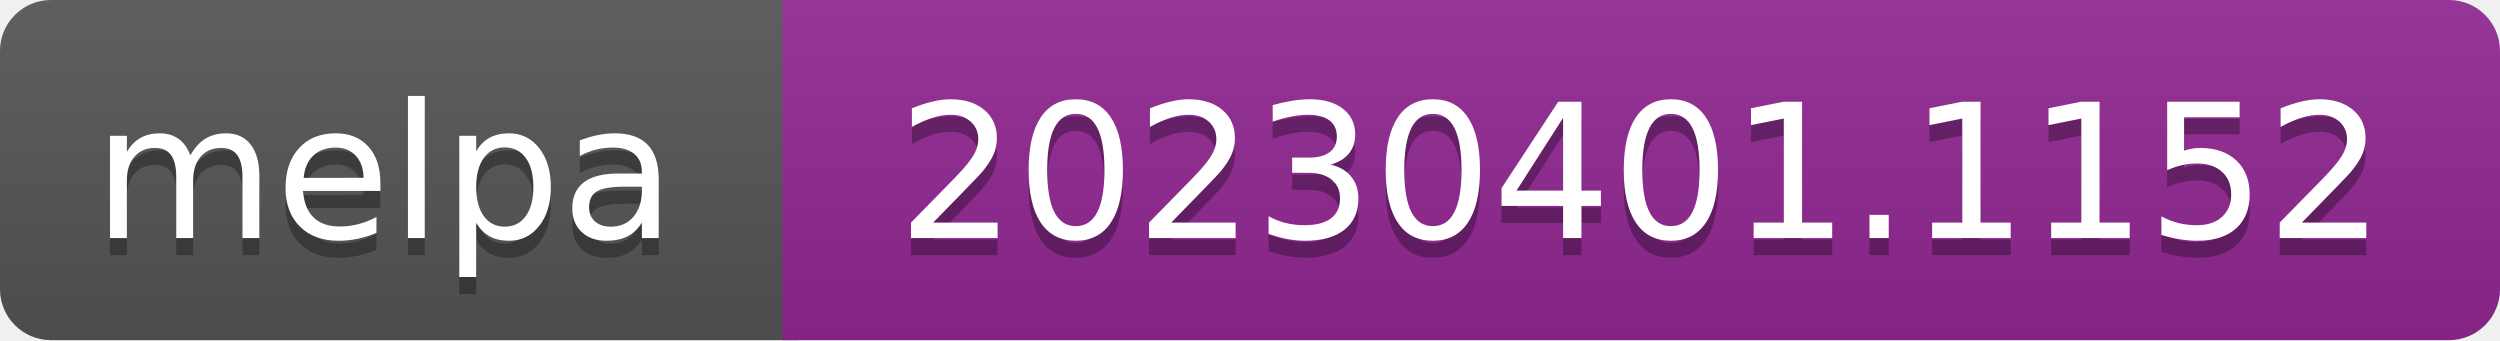
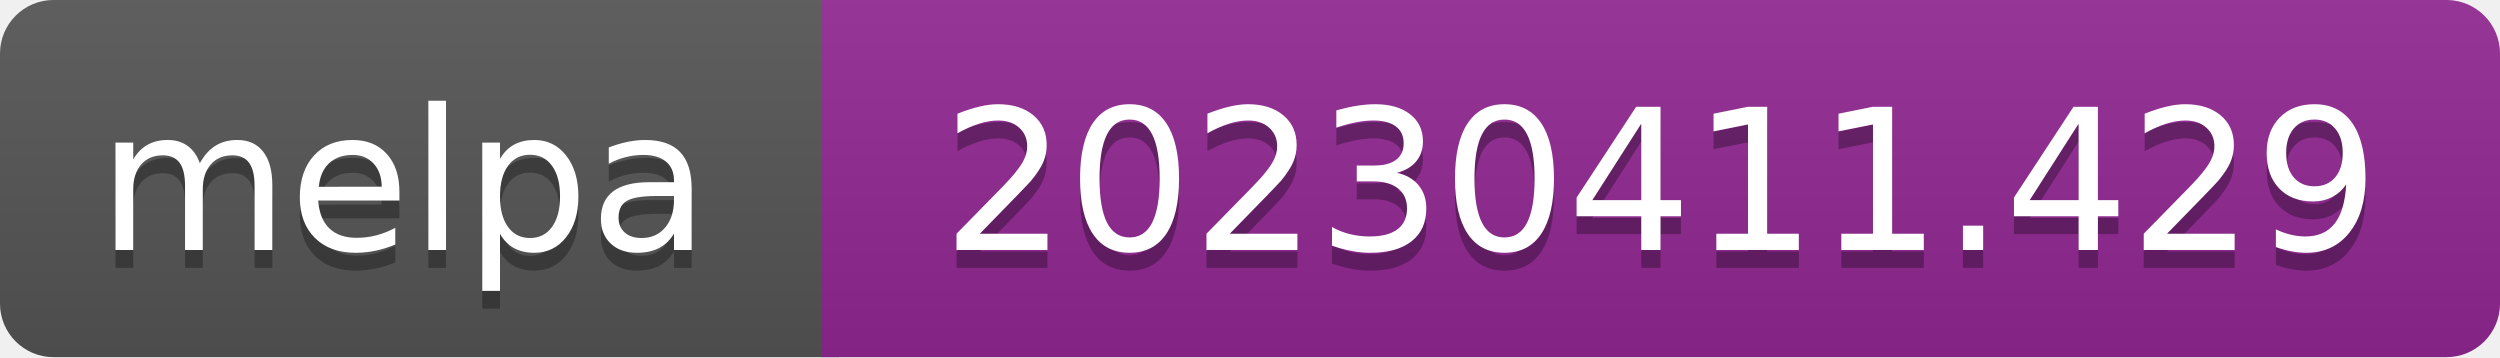
- <svg xmlns="http://www.w3.org/2000/svg" width="147" height="20" role="img" aria-label="melpa: 20230401.1152">
+ <svg xmlns="http://www.w3.org/2000/svg" width="140" height="20" role="img" aria-label="melpa: 20230411.429">
  <linearGradient id="s" x2="0" y2="100%">
    <stop offset="0" stop-color="#bbb" stop-opacity=".1" />
    <stop offset="1" stop-opacity=".1" />
  </linearGradient>
  <clipPath id="r">
-     <rect width="147" height="20" rx="3" fill="#fff" />
+     <rect width="140" height="20" rx="3" fill="#fff" />
  </clipPath>
  <g clip-path="url(#r)">
    <rect width="47" height="20" fill="#555" />
-     <rect x="46" width="147" height="20" fill="#922793" />
-     <rect width="147" height="20" fill="url(#s)" />
+     <rect x="46" width="140" height="20" fill="#922793" />
+     <rect width="140" height="20" fill="url(#s)" />
  </g>
  <g fill="#fff" text-anchor="middle" font-family="Verdana,Geneva,DejaVu Sans,sans-serif" font-size="110" text-rendering="geometricPrecision">
    <text aria-hidden="true" x="226" y="150" fill="#010101" fill-opacity=".3" transform="scale(.1)" textLength="343">melpa</text>
    <text x="226" y="140" transform="scale(.1)" fill="#fff" textLength="343">melpa</text>
-     <text aria-hidden="true" x="965" y="150" fill="#010101" fill-opacity=".3" transform="scale(.1)" textLength="875">20230401.1152</text>
-     <text x="965" y="140" transform="scale(.1)" fill="#fff" textLength="875">20230401.1152</text>
+     <text aria-hidden="true" x="930" y="150" fill="#010101" fill-opacity=".3" transform="scale(.1)" textLength="805">20230411.429</text>
+     <text x="930" y="140" transform="scale(.1)" fill="#fff" textLength="805">20230411.429</text>
  </g>
</svg>
